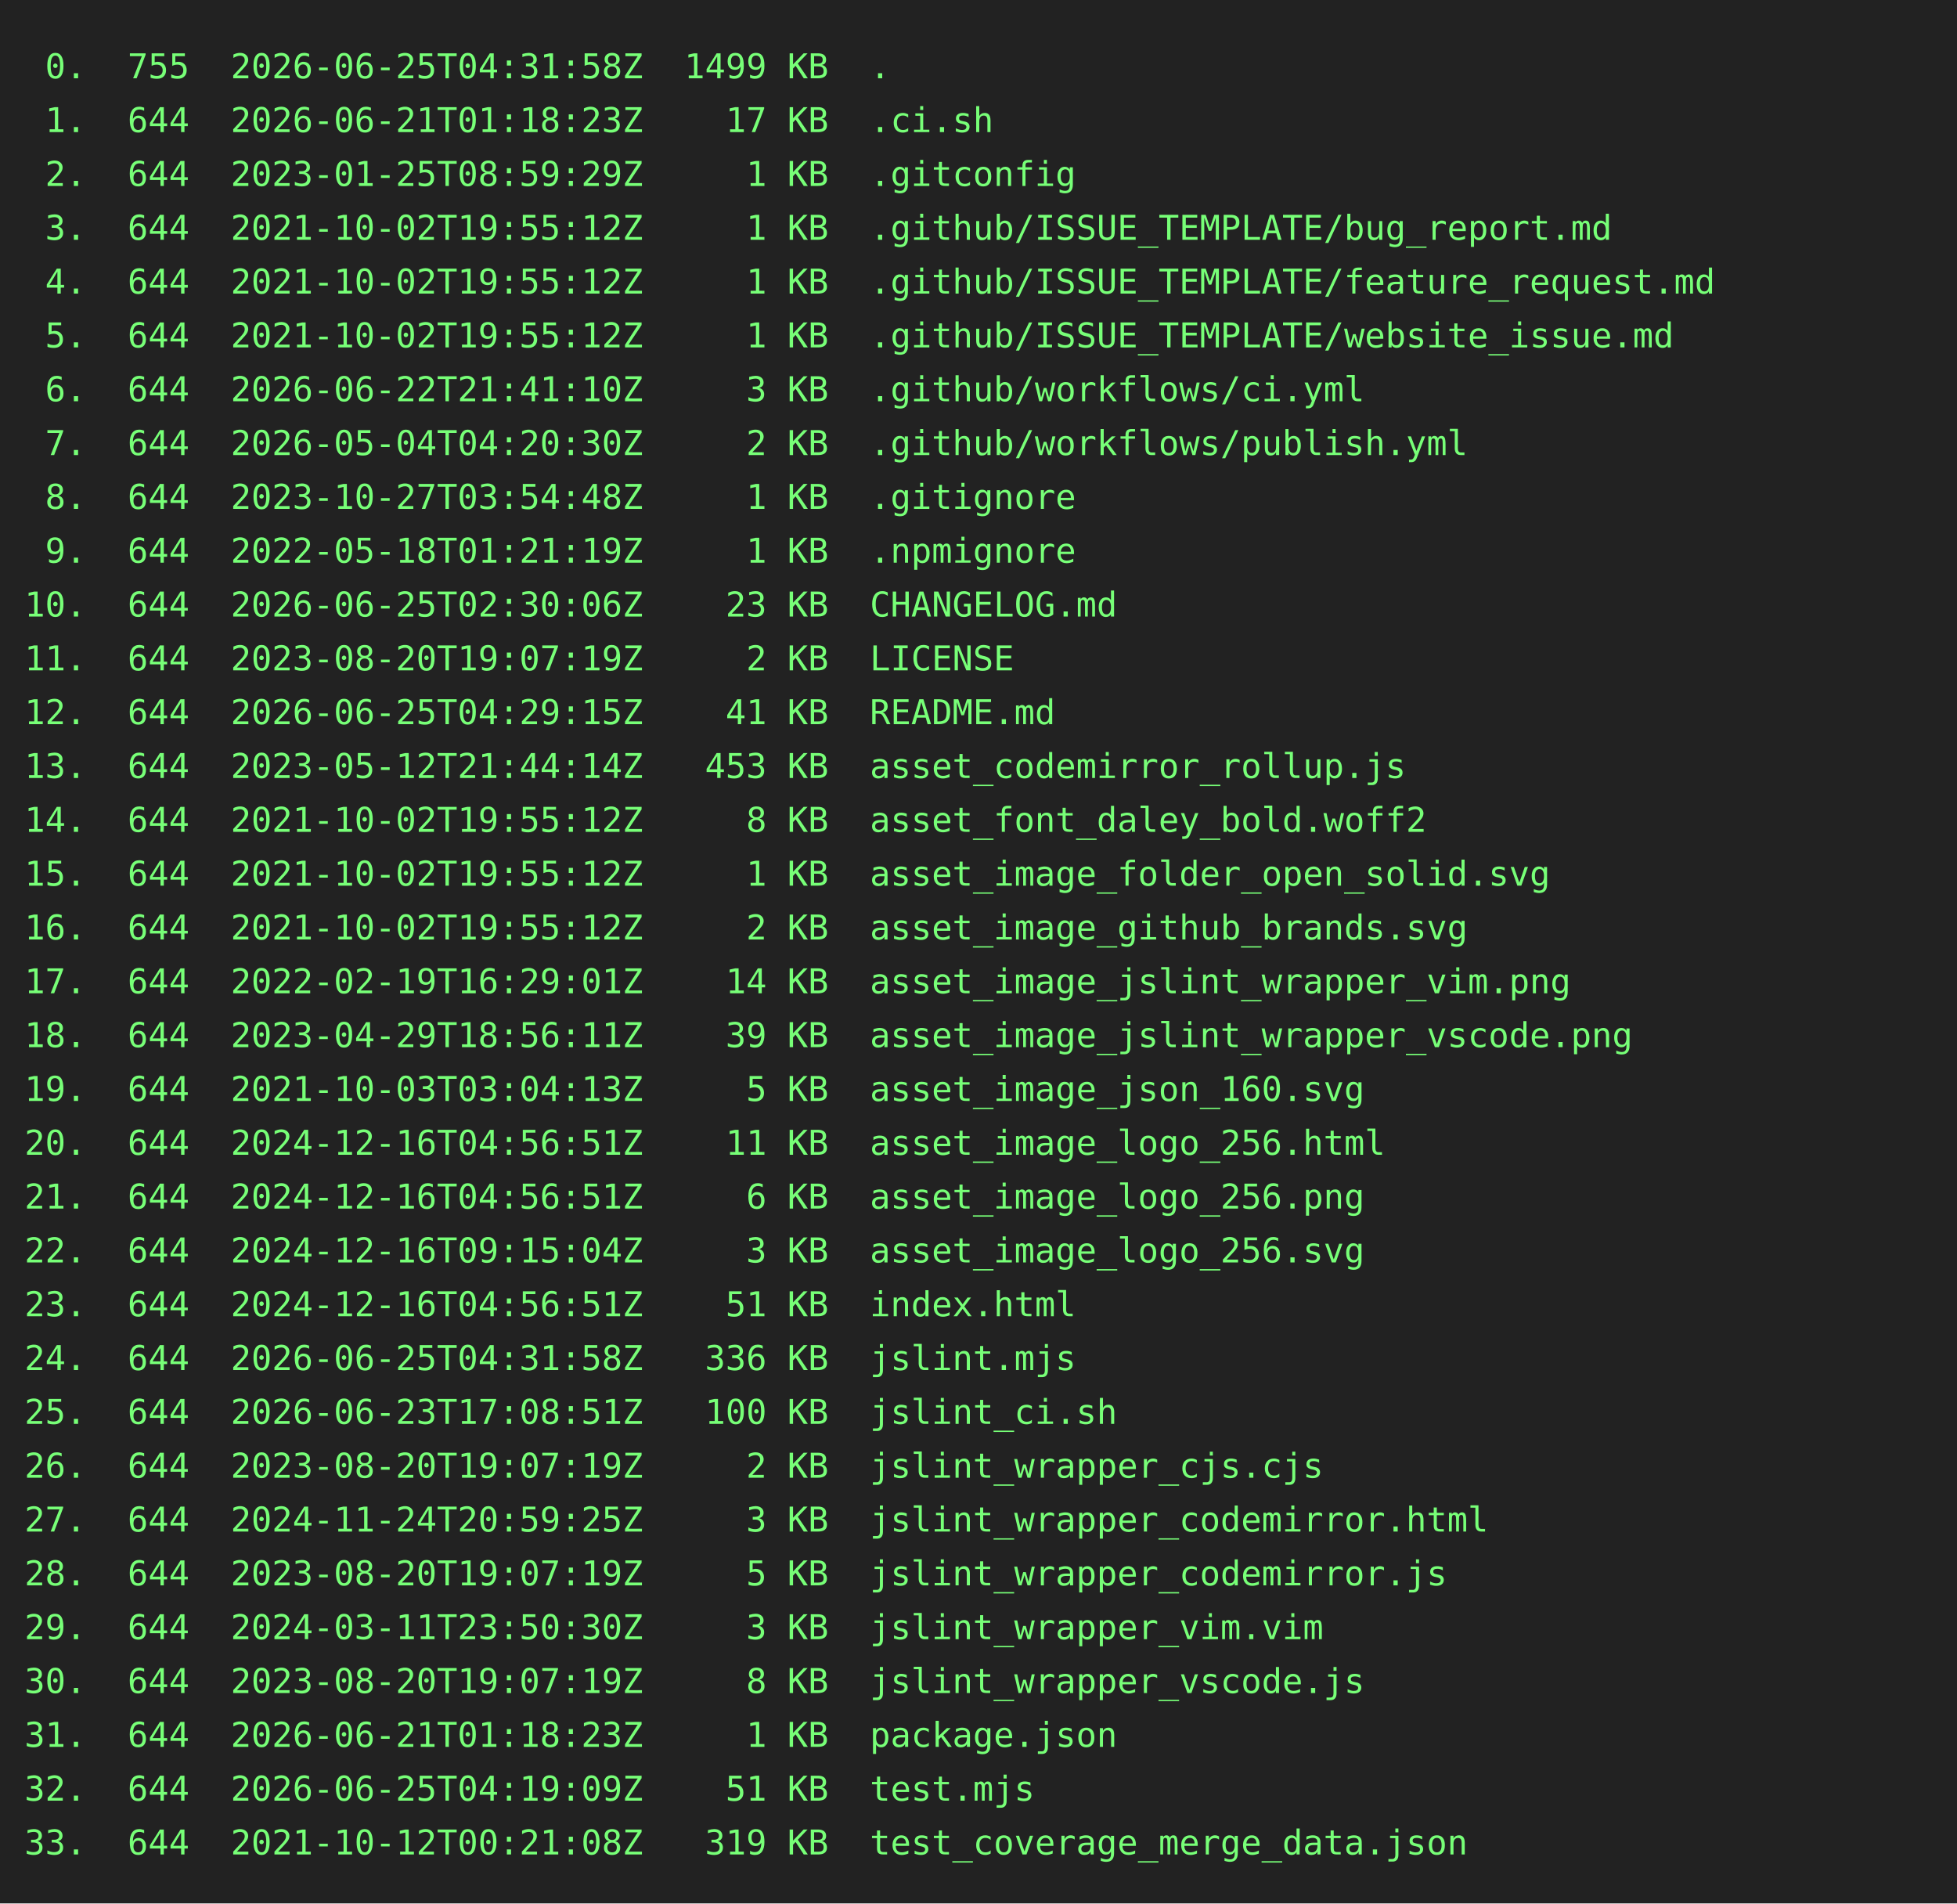
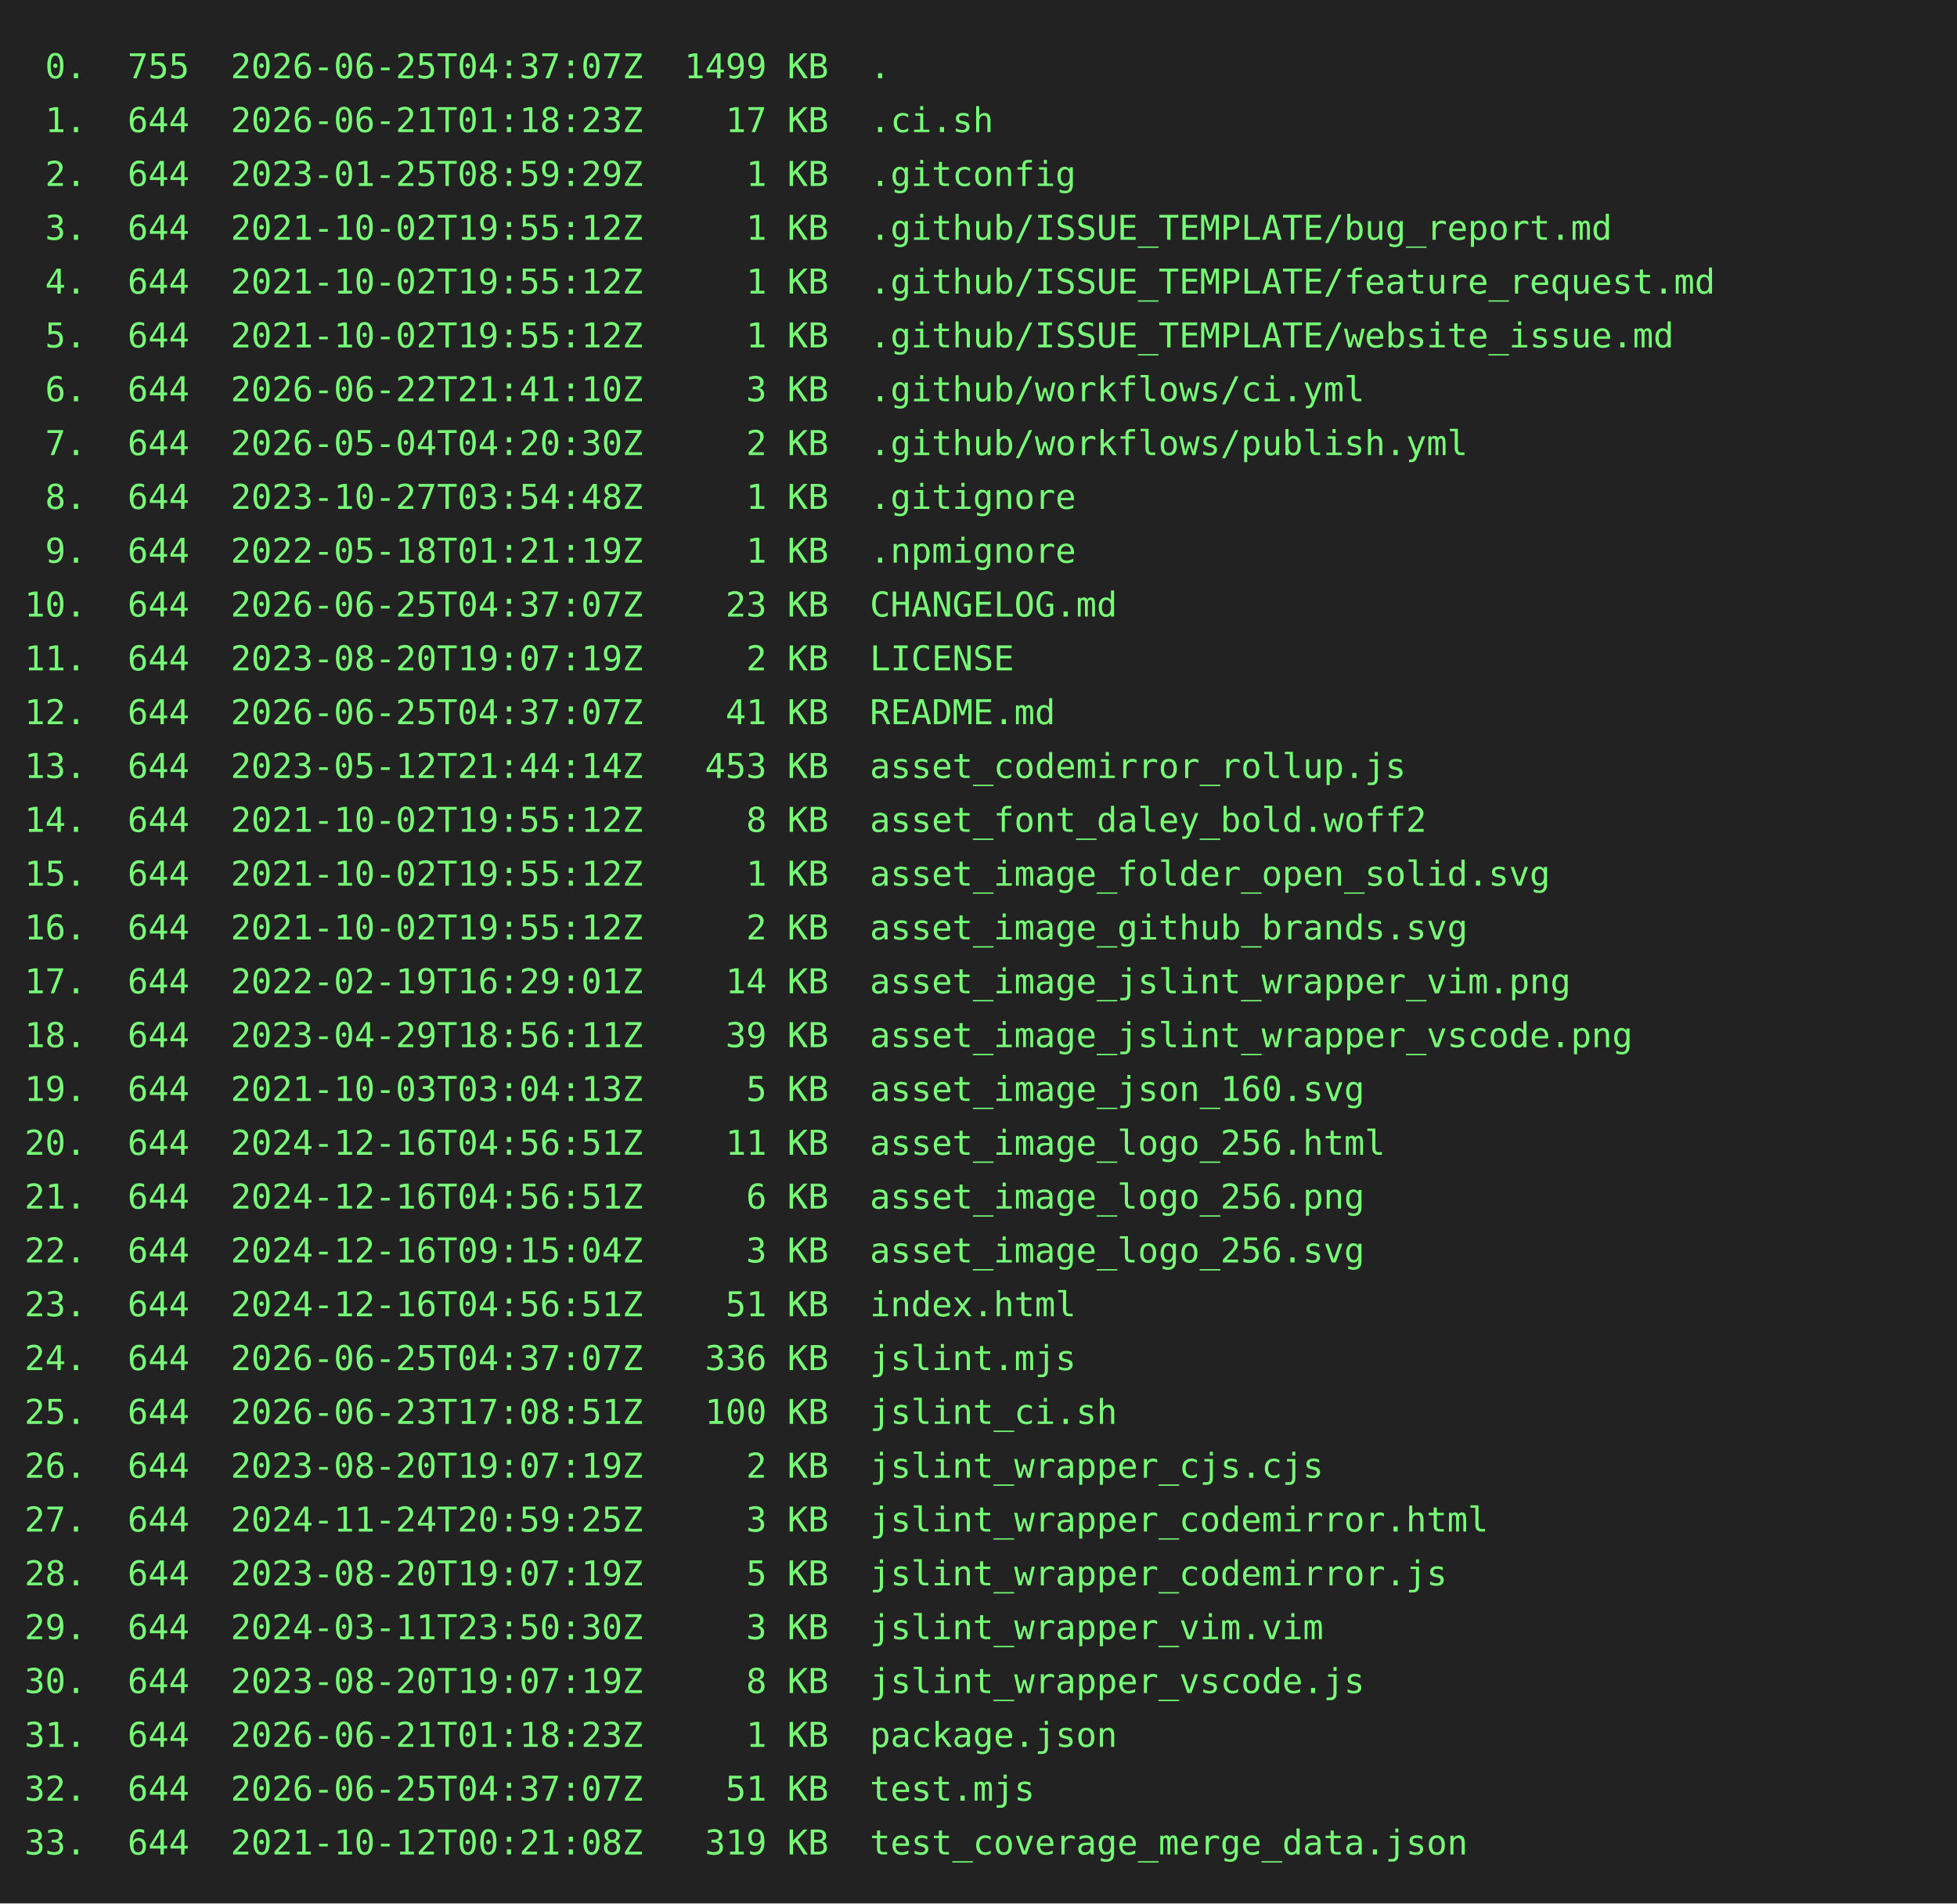
<svg xmlns="http://www.w3.org/2000/svg" height="778" width="800">
  <rect height="778" fill="#222" width="800" />
  <text fill="#7f7" font-family="consolas, menlo, monospace" font-size="14" xml:space="preserve">
-     <tspan lengthAdjust="spacingAndGlyphs" textLength="768" x="10" y="32"> 0.  755  2026-06-25T04:31:58Z  1499 KB  .                                                       </tspan>
+     <tspan lengthAdjust="spacingAndGlyphs" textLength="768" x="10" y="32"> 0.  755  2026-06-25T04:37:07Z  1499 KB  .                                                       </tspan>
    <tspan lengthAdjust="spacingAndGlyphs" textLength="768" x="10" y="54"> 1.  644  2026-06-21T01:18:23Z    17 KB  .ci.sh                                                  </tspan>
    <tspan lengthAdjust="spacingAndGlyphs" textLength="768" x="10" y="76"> 2.  644  2023-01-25T08:59:29Z     1 KB  .gitconfig                                              </tspan>
    <tspan lengthAdjust="spacingAndGlyphs" textLength="768" x="10" y="98"> 3.  644  2021-10-02T19:55:12Z     1 KB  .github/ISSUE_TEMPLATE/bug_report.md                    </tspan>
    <tspan lengthAdjust="spacingAndGlyphs" textLength="768" x="10" y="120"> 4.  644  2021-10-02T19:55:12Z     1 KB  .github/ISSUE_TEMPLATE/feature_request.md               </tspan>
    <tspan lengthAdjust="spacingAndGlyphs" textLength="768" x="10" y="142"> 5.  644  2021-10-02T19:55:12Z     1 KB  .github/ISSUE_TEMPLATE/website_issue.md                 </tspan>
    <tspan lengthAdjust="spacingAndGlyphs" textLength="768" x="10" y="164"> 6.  644  2026-06-22T21:41:10Z     3 KB  .github/workflows/ci.yml                                </tspan>
    <tspan lengthAdjust="spacingAndGlyphs" textLength="768" x="10" y="186"> 7.  644  2026-05-04T04:20:30Z     2 KB  .github/workflows/publish.yml                           </tspan>
    <tspan lengthAdjust="spacingAndGlyphs" textLength="768" x="10" y="208"> 8.  644  2023-10-27T03:54:48Z     1 KB  .gitignore                                              </tspan>
    <tspan lengthAdjust="spacingAndGlyphs" textLength="768" x="10" y="230"> 9.  644  2022-05-18T01:21:19Z     1 KB  .npmignore                                              </tspan>
-     <tspan lengthAdjust="spacingAndGlyphs" textLength="768" x="10" y="252">10.  644  2026-06-25T02:30:06Z    23 KB  CHANGELOG.md                                            </tspan>
+     <tspan lengthAdjust="spacingAndGlyphs" textLength="768" x="10" y="252">10.  644  2026-06-25T04:37:07Z    23 KB  CHANGELOG.md                                            </tspan>
    <tspan lengthAdjust="spacingAndGlyphs" textLength="768" x="10" y="274">11.  644  2023-08-20T19:07:19Z     2 KB  LICENSE                                                 </tspan>
-     <tspan lengthAdjust="spacingAndGlyphs" textLength="768" x="10" y="296">12.  644  2026-06-25T04:29:15Z    41 KB  README.md                                               </tspan>
+     <tspan lengthAdjust="spacingAndGlyphs" textLength="768" x="10" y="296">12.  644  2026-06-25T04:37:07Z    41 KB  README.md                                               </tspan>
    <tspan lengthAdjust="spacingAndGlyphs" textLength="768" x="10" y="318">13.  644  2023-05-12T21:44:14Z   453 KB  asset_codemirror_rollup.js                              </tspan>
    <tspan lengthAdjust="spacingAndGlyphs" textLength="768" x="10" y="340">14.  644  2021-10-02T19:55:12Z     8 KB  asset_font_daley_bold.woff2                             </tspan>
    <tspan lengthAdjust="spacingAndGlyphs" textLength="768" x="10" y="362">15.  644  2021-10-02T19:55:12Z     1 KB  asset_image_folder_open_solid.svg                       </tspan>
    <tspan lengthAdjust="spacingAndGlyphs" textLength="768" x="10" y="384">16.  644  2021-10-02T19:55:12Z     2 KB  asset_image_github_brands.svg                           </tspan>
    <tspan lengthAdjust="spacingAndGlyphs" textLength="768" x="10" y="406">17.  644  2022-02-19T16:29:01Z    14 KB  asset_image_jslint_wrapper_vim.png                      </tspan>
    <tspan lengthAdjust="spacingAndGlyphs" textLength="768" x="10" y="428">18.  644  2023-04-29T18:56:11Z    39 KB  asset_image_jslint_wrapper_vscode.png                   </tspan>
    <tspan lengthAdjust="spacingAndGlyphs" textLength="768" x="10" y="450">19.  644  2021-10-03T03:04:13Z     5 KB  asset_image_json_160.svg                                </tspan>
    <tspan lengthAdjust="spacingAndGlyphs" textLength="768" x="10" y="472">20.  644  2024-12-16T04:56:51Z    11 KB  asset_image_logo_256.html                               </tspan>
    <tspan lengthAdjust="spacingAndGlyphs" textLength="768" x="10" y="494">21.  644  2024-12-16T04:56:51Z     6 KB  asset_image_logo_256.png                                </tspan>
    <tspan lengthAdjust="spacingAndGlyphs" textLength="768" x="10" y="516">22.  644  2024-12-16T09:15:04Z     3 KB  asset_image_logo_256.svg                                </tspan>
    <tspan lengthAdjust="spacingAndGlyphs" textLength="768" x="10" y="538">23.  644  2024-12-16T04:56:51Z    51 KB  index.html                                              </tspan>
-     <tspan lengthAdjust="spacingAndGlyphs" textLength="768" x="10" y="560">24.  644  2026-06-25T04:31:58Z   336 KB  jslint.mjs                                              </tspan>
+     <tspan lengthAdjust="spacingAndGlyphs" textLength="768" x="10" y="560">24.  644  2026-06-25T04:37:07Z   336 KB  jslint.mjs                                              </tspan>
    <tspan lengthAdjust="spacingAndGlyphs" textLength="768" x="10" y="582">25.  644  2026-06-23T17:08:51Z   100 KB  jslint_ci.sh                                            </tspan>
    <tspan lengthAdjust="spacingAndGlyphs" textLength="768" x="10" y="604">26.  644  2023-08-20T19:07:19Z     2 KB  jslint_wrapper_cjs.cjs                                  </tspan>
    <tspan lengthAdjust="spacingAndGlyphs" textLength="768" x="10" y="626">27.  644  2024-11-24T20:59:25Z     3 KB  jslint_wrapper_codemirror.html                          </tspan>
    <tspan lengthAdjust="spacingAndGlyphs" textLength="768" x="10" y="648">28.  644  2023-08-20T19:07:19Z     5 KB  jslint_wrapper_codemirror.js                            </tspan>
    <tspan lengthAdjust="spacingAndGlyphs" textLength="768" x="10" y="670">29.  644  2024-03-11T23:50:30Z     3 KB  jslint_wrapper_vim.vim                                  </tspan>
    <tspan lengthAdjust="spacingAndGlyphs" textLength="768" x="10" y="692">30.  644  2023-08-20T19:07:19Z     8 KB  jslint_wrapper_vscode.js                                </tspan>
    <tspan lengthAdjust="spacingAndGlyphs" textLength="768" x="10" y="714">31.  644  2026-06-21T01:18:23Z     1 KB  package.json                                            </tspan>
-     <tspan lengthAdjust="spacingAndGlyphs" textLength="768" x="10" y="736">32.  644  2026-06-25T04:19:09Z    51 KB  test.mjs                                                </tspan>
+     <tspan lengthAdjust="spacingAndGlyphs" textLength="768" x="10" y="736">32.  644  2026-06-25T04:37:07Z    51 KB  test.mjs                                                </tspan>
    <tspan lengthAdjust="spacingAndGlyphs" textLength="768" x="10" y="758">33.  644  2021-10-12T00:21:08Z   319 KB  test_coverage_merge_data.json                           </tspan>
  </text>
</svg>
